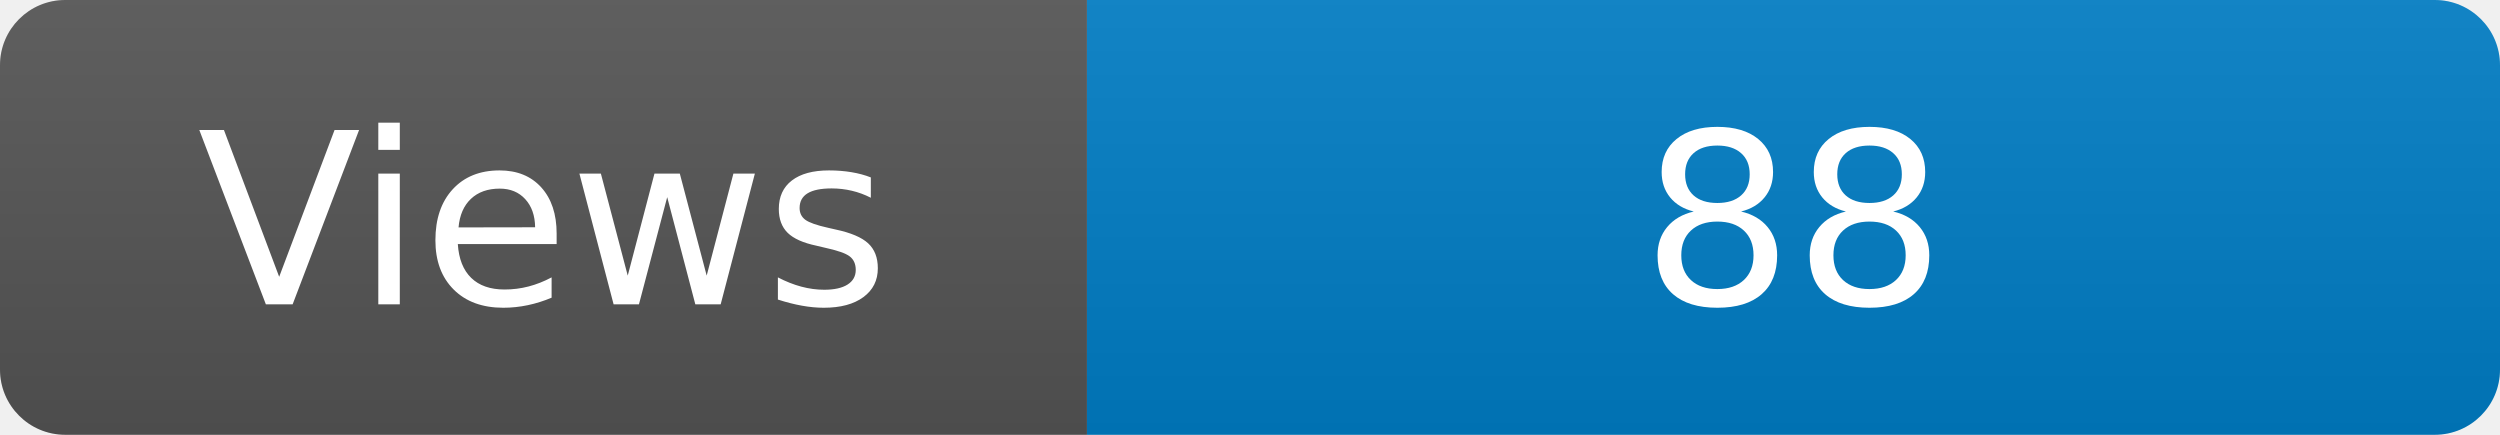
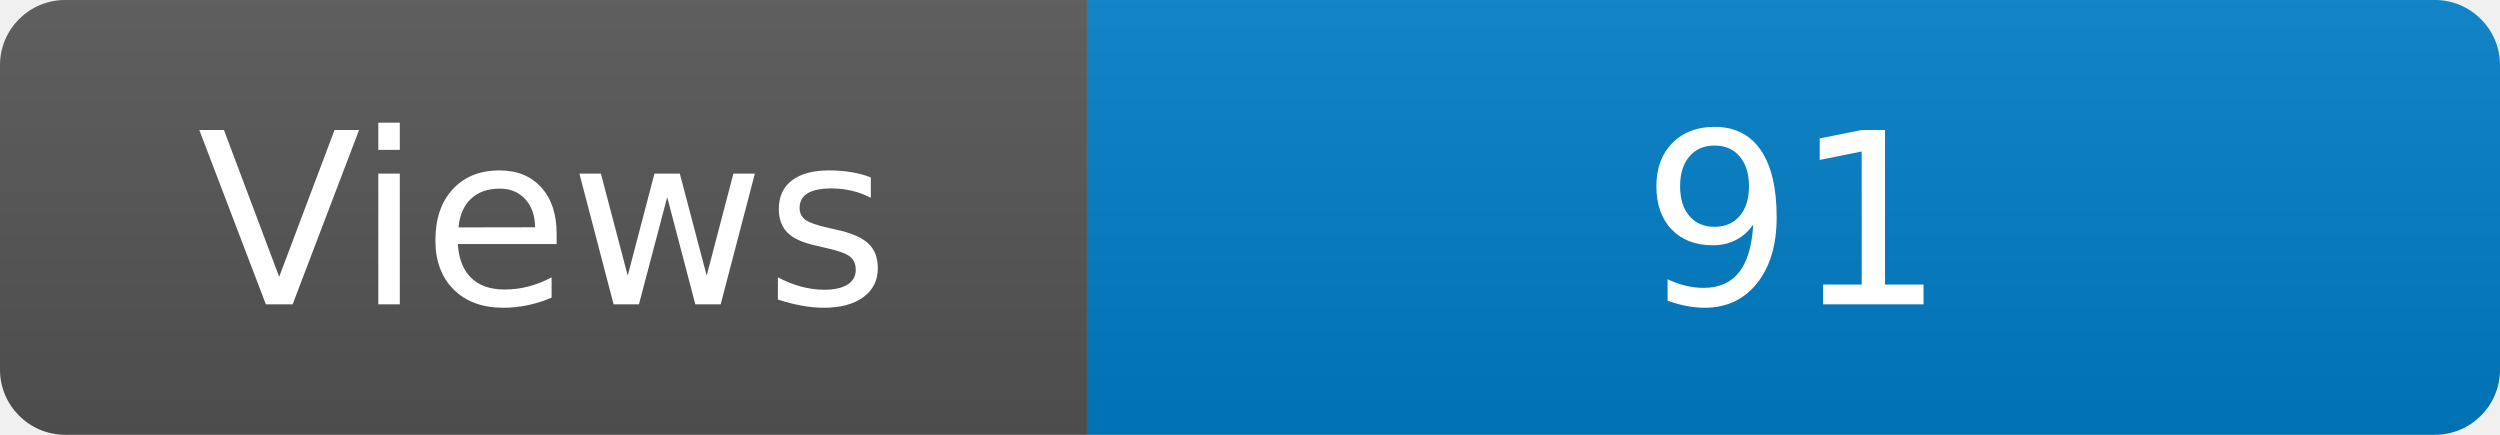
<svg xmlns="http://www.w3.org/2000/svg" width="115" height="20" role="img" aria-label="Maintained?: yes">
  <linearGradient id="s" x2="0" y2="100%">
    <stop offset="0" stop-color="#bbb" stop-opacity=".1" />
    <stop offset="1" stop-opacity=".1" />
  </linearGradient>
  <clipPath id="r">
    <rect width="115" height="20" rx="3" fill="#fff" />
  </clipPath>
  <g clip-path="url(#r)">
    <rect width="50" height="20" fill="#555" />
    <rect x="50" width="160" height="20" fill="#007ec6" />
    <rect width="115" height="20" fill="url(#s)" />
  </g>
  <g fill="#fff" text-anchor="middle" font-family="Verdana,Geneva,DejaVu Sans,sans-serif" font-size="110">
    <text x="250" y="140" transform="scale(.1)" fill="#fff">Views</text>
-     <text x="825" y="140" transform="scale(.1)" fill="#fff">88</text>
+     <text x="825" y="140" transform="scale(.1)" fill="#fff">91</text>
  </g>
</svg>
